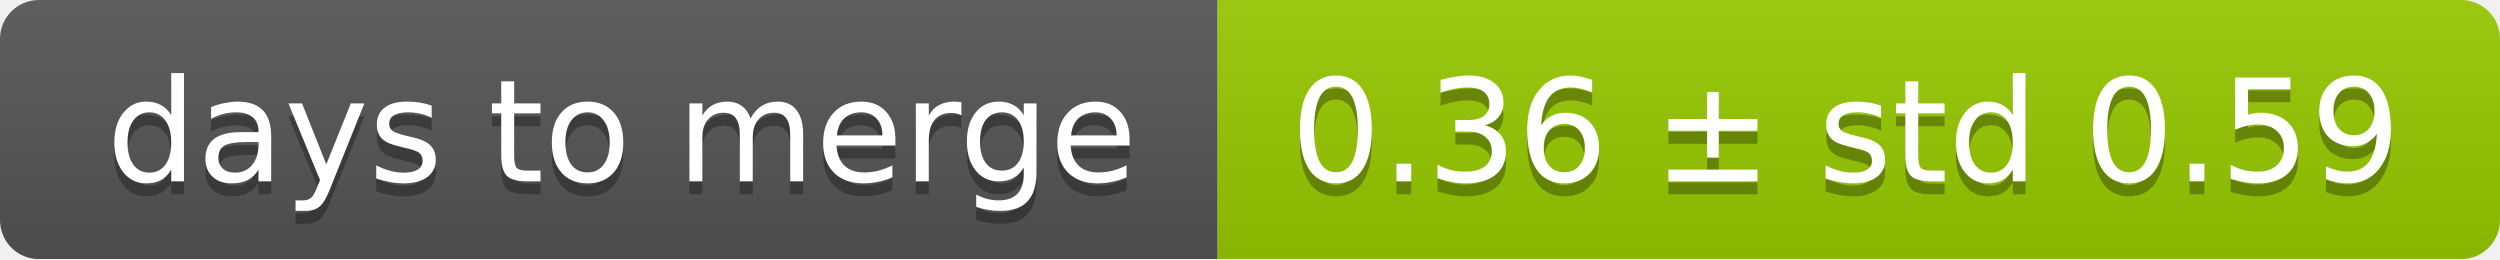
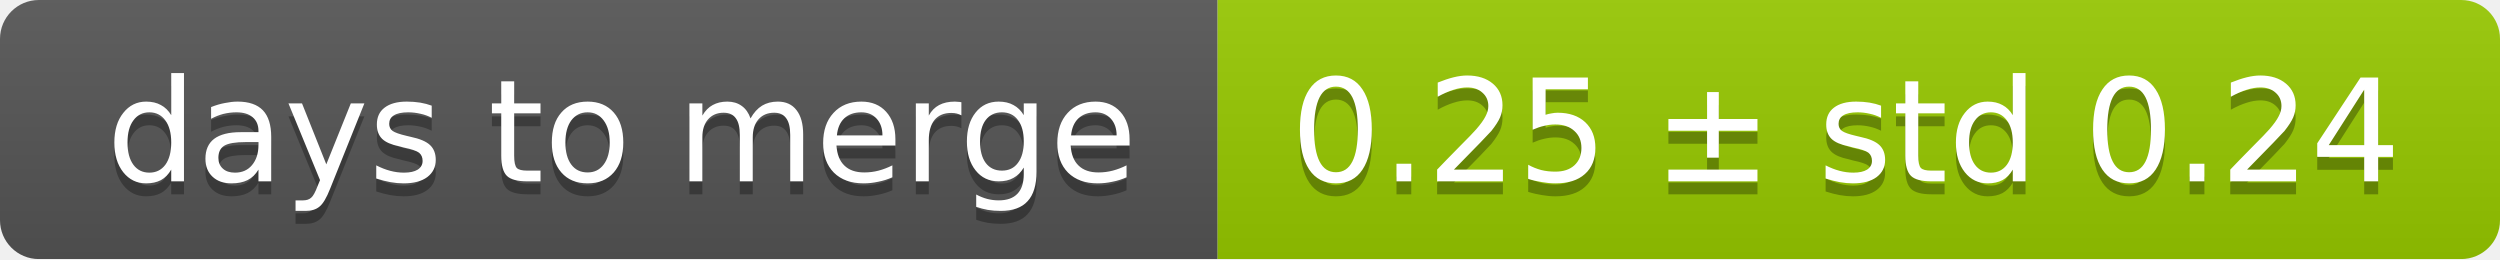
<svg xmlns="http://www.w3.org/2000/svg" width="193" height="20">
  <linearGradient id="smooth" x2="0" y2="100%">
    <stop offset="0" stop-color="#bbb" stop-opacity=".1" />
    <stop offset="1" stop-opacity=".1" />
  </linearGradient>
  <mask id="round">
    <rect width="193" height="20" rx="3" fill="#fff" />
  </mask>
  <g mask="url(#round)">
    <rect width="94" height="20" fill="#555" />
    <rect x="94" width="99" height="20" fill="#97ca00" />
    <rect width="193" height="20" fill="url(#smooth)" />
  </g>
  <g fill="#fff" text-anchor="middle" font-family="DejaVu Sans,Verdana,Geneva,sans-serif" font-size="11">
    <text x="48" y="15" fill="#010101" fill-opacity=".3">days to merge</text>
    <text x="48" y="14">days to merge</text>
-     <text x="142.5" y="15" fill="#010101" fill-opacity=".3">0.36 ± std 0.59</text>
-     <text x="142.5" y="14">0.36 ± std 0.59</text>
+     <text x="142.5" y="15" fill="#010101" fill-opacity=".3">0.25 ± std 0.24</text>
+     <text x="142.5" y="14">0.25 ± std 0.24</text>
  </g>
</svg>
